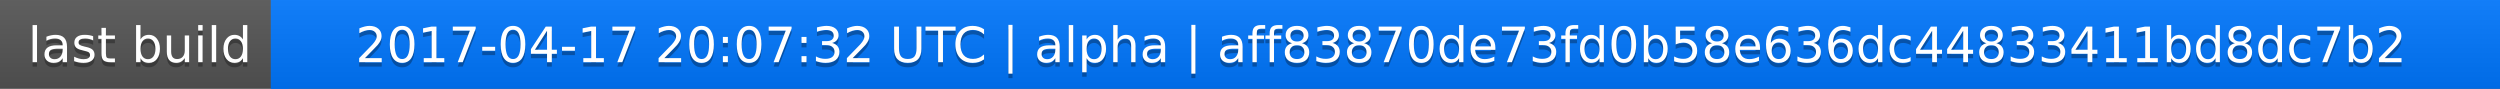
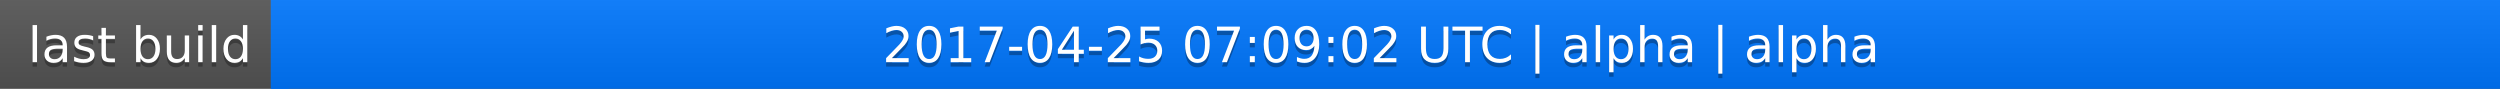
<svg xmlns="http://www.w3.org/2000/svg" width="563" height="20">
  <linearGradient id="a" x2="0" y2="100%">
    <stop offset="0" stop-color="#bbb" stop-opacity=".1" />
    <stop offset="1" stop-opacity=".1" />
  </linearGradient>
  <rect rx="0" width="563" height="20" fill="#555" />
  <rect rx="0" x="61" width="502" height="20" fill="#07f" />
  <path fill="#07f" d="M61 0h4v20h-4z" />
  <rect rx="0" width="563" height="20" fill="url(#a)" />
  <g fill="#fff" text-anchor="middle" font-family="DejaVu Sans,Verdana,Geneva,sans-serif" font-size="11">
    <text x="31.5" y="15" fill="#010101" fill-opacity=".3">last build</text>
    <text x="31.5" y="14">last build</text>
-     <text x="311" y="15" fill="#010101" fill-opacity=".3">2017-04-17 20:07:32 UTC | alpha | aff83870de73fd0b58e636dc44833411bd8dc7b2</text>
-     <text x="311" y="14">2017-04-17 20:07:32 UTC | alpha | aff83870de73fd0b58e636dc44833411bd8dc7b2</text>
+     <text x="311" y="15" fill="#010101" fill-opacity=".3">2017-04-25 07:09:02 UTC | alpha | alpha</text>
+     <text x="311" y="14">2017-04-25 07:09:02 UTC | alpha | alpha</text>
  </g>
</svg>
